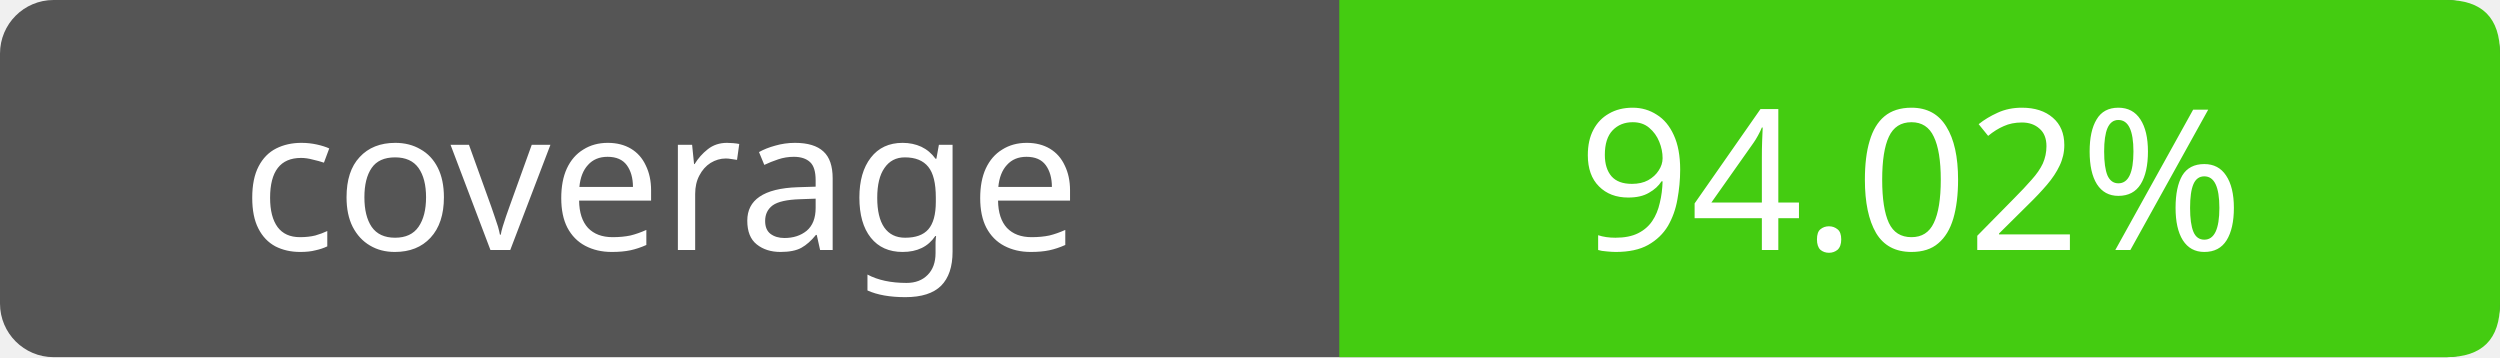
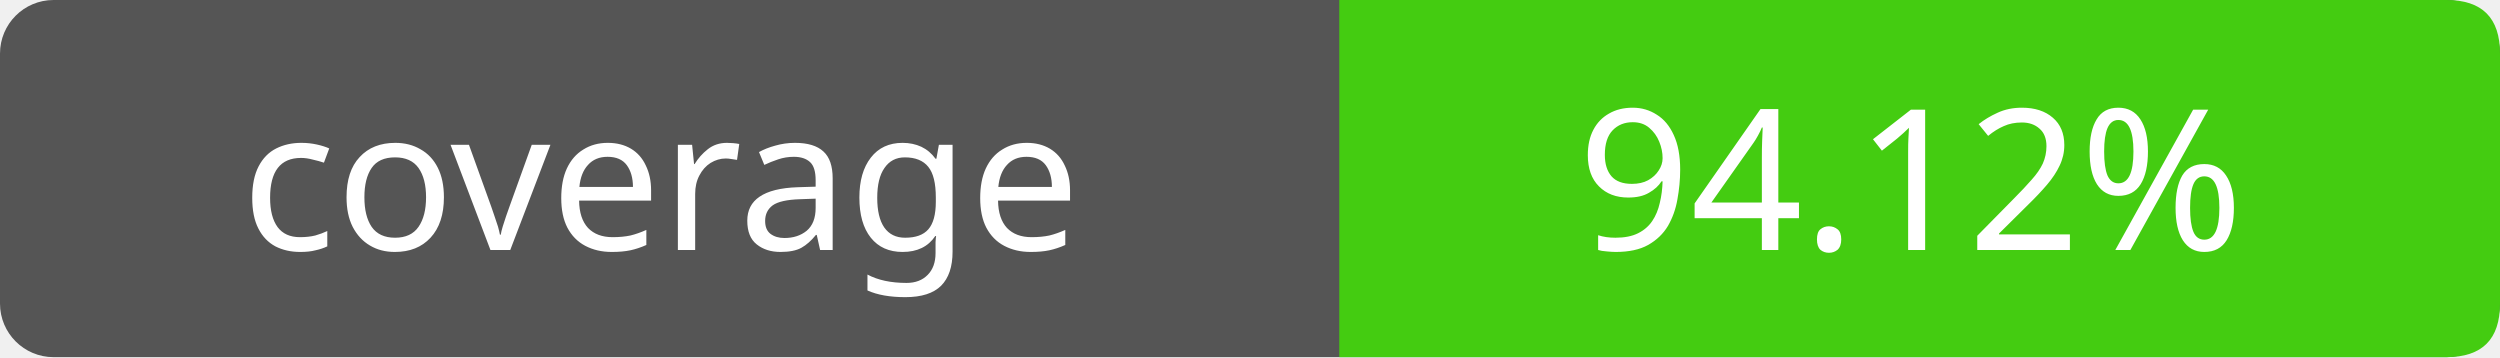
- <svg xmlns="http://www.w3.org/2000/svg" width="140" height="20" role="img" aria-label="coverage: 94.02%">
+ <svg xmlns="http://www.w3.org/2000/svg" width="140" height="20" role="img" aria-label="coverage: 94.12%">
  <rect width="140" height="20" rx="3" fill="#555" />
  <path fill="#4c1" d="M75 0h62q3 0 3 3v14q0 3-3 3H75z" />
  <g fill="#fff" text-anchor="middle" font-family="Verdana,sans-serif" font-size="11">
    <text x="37" y="14">coverage</text>
-     <text x="107" y="14">94.02%</text>
+     <text x="107" y="14">94.12%</text>
  </g>
</svg>
